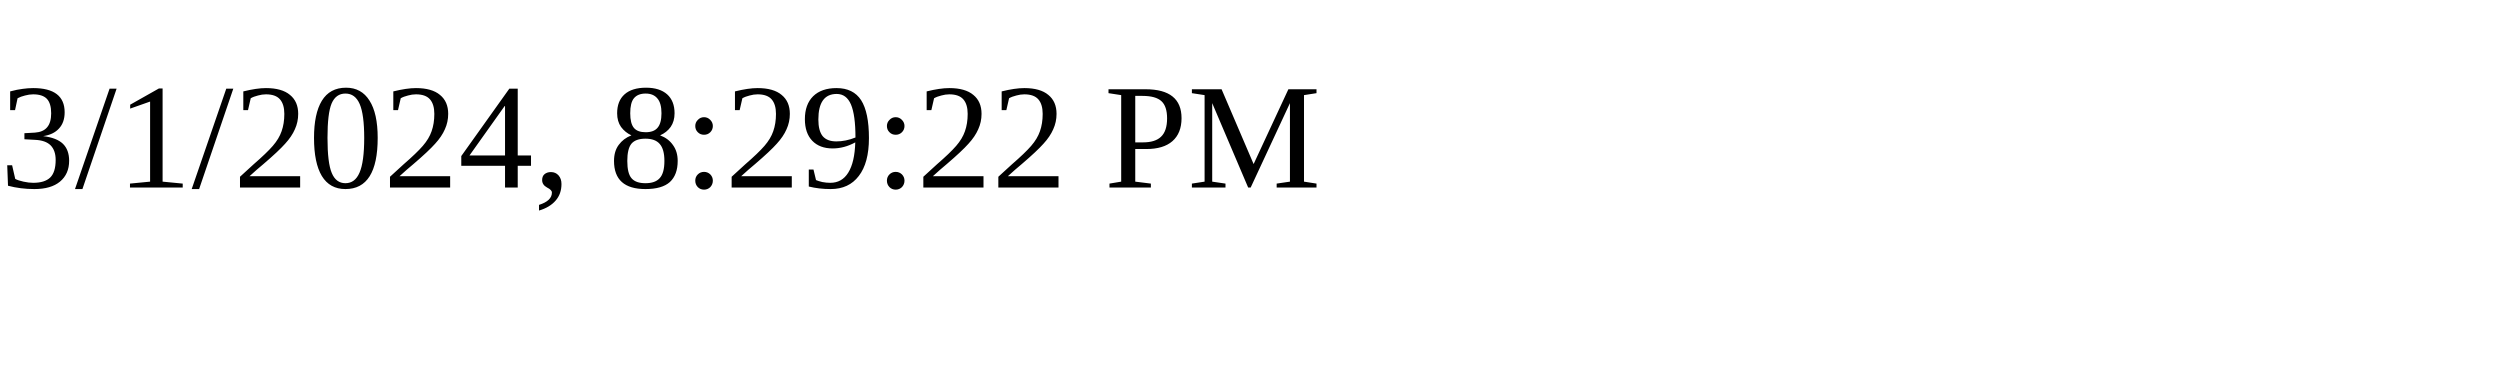
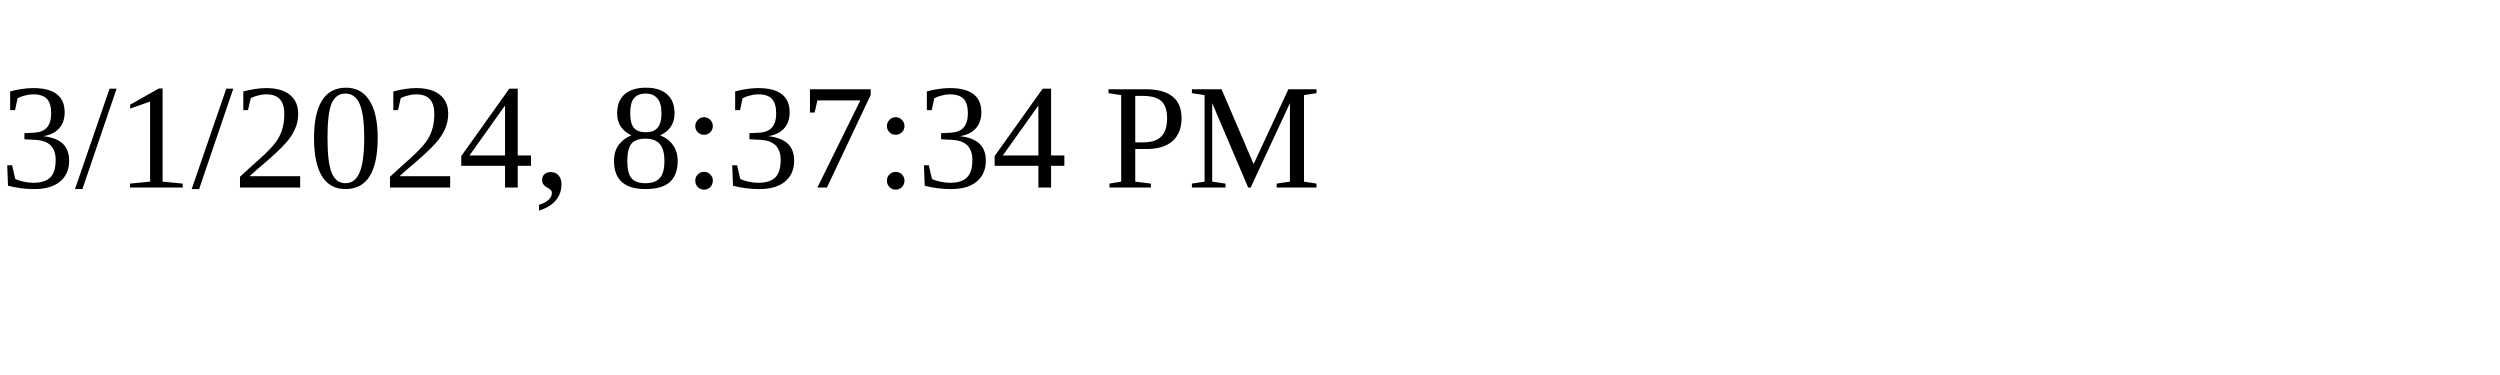
<svg xmlns="http://www.w3.org/2000/svg" height="30" width="200">
-   <text x="0" y="15">3/1/2024, 8:29:22 PM</text>
+   <text x="0" y="15">3/1/2024, 8:37:34 PM</text>
</svg>
